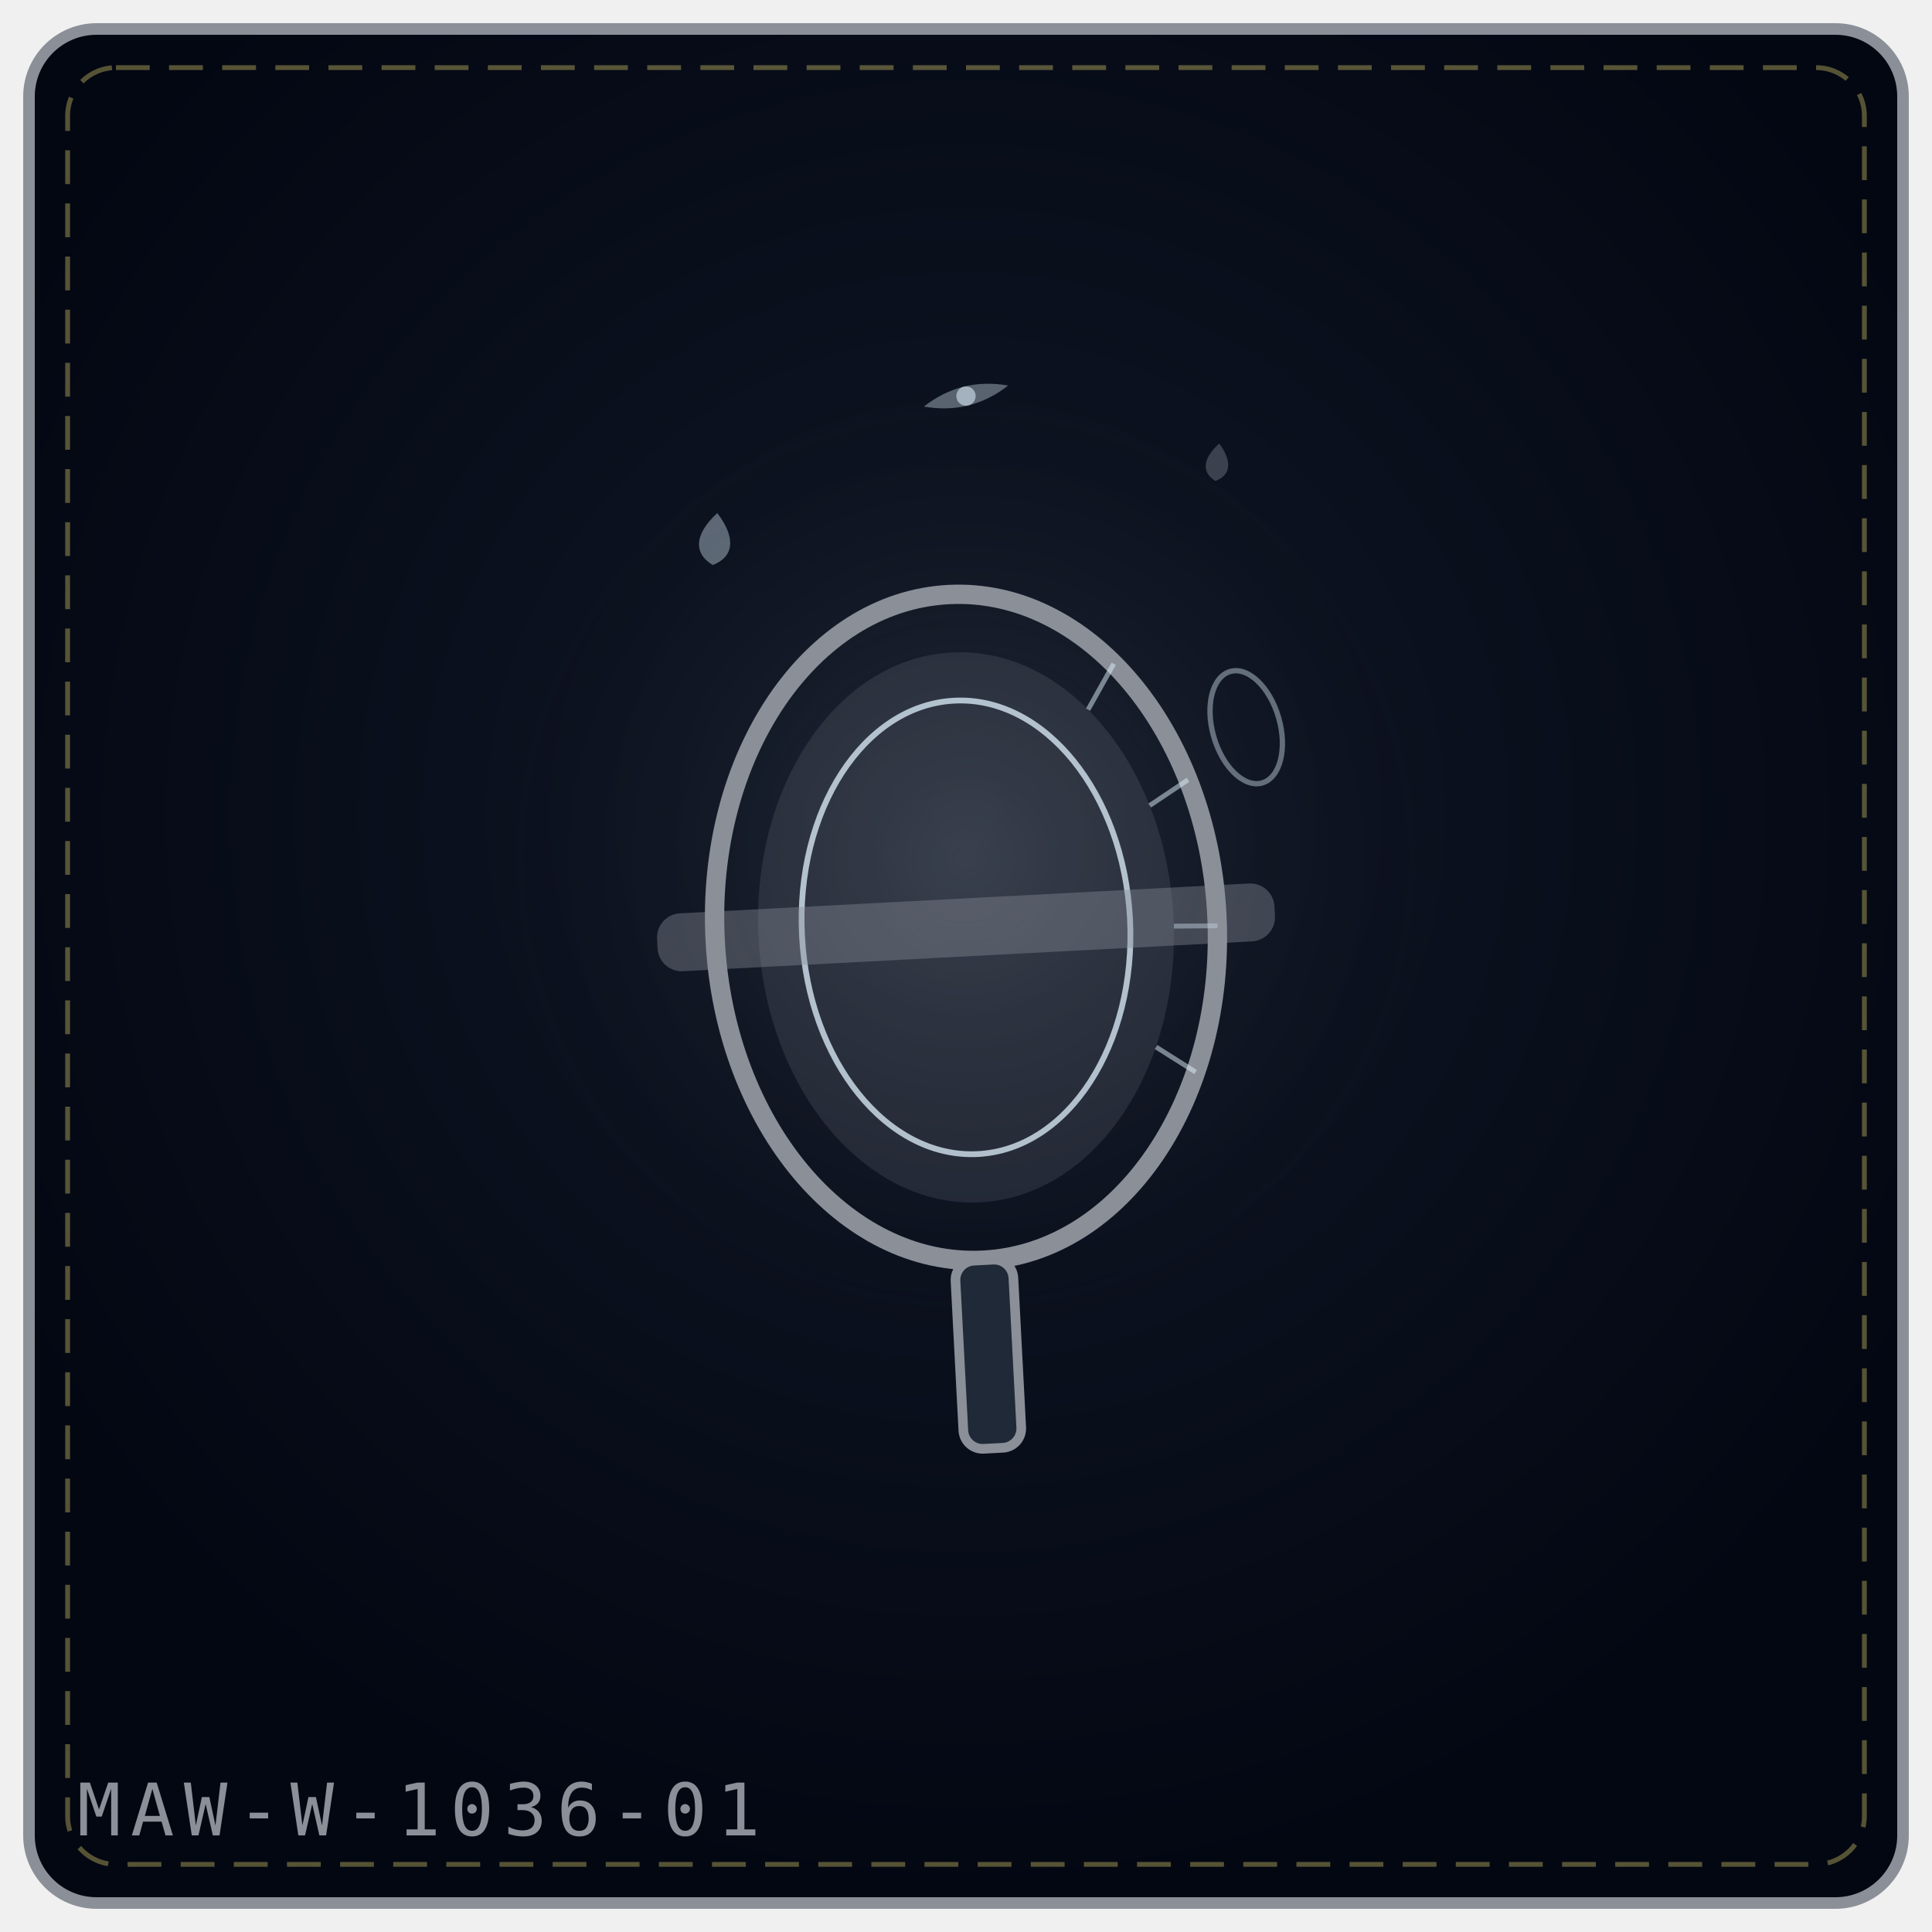
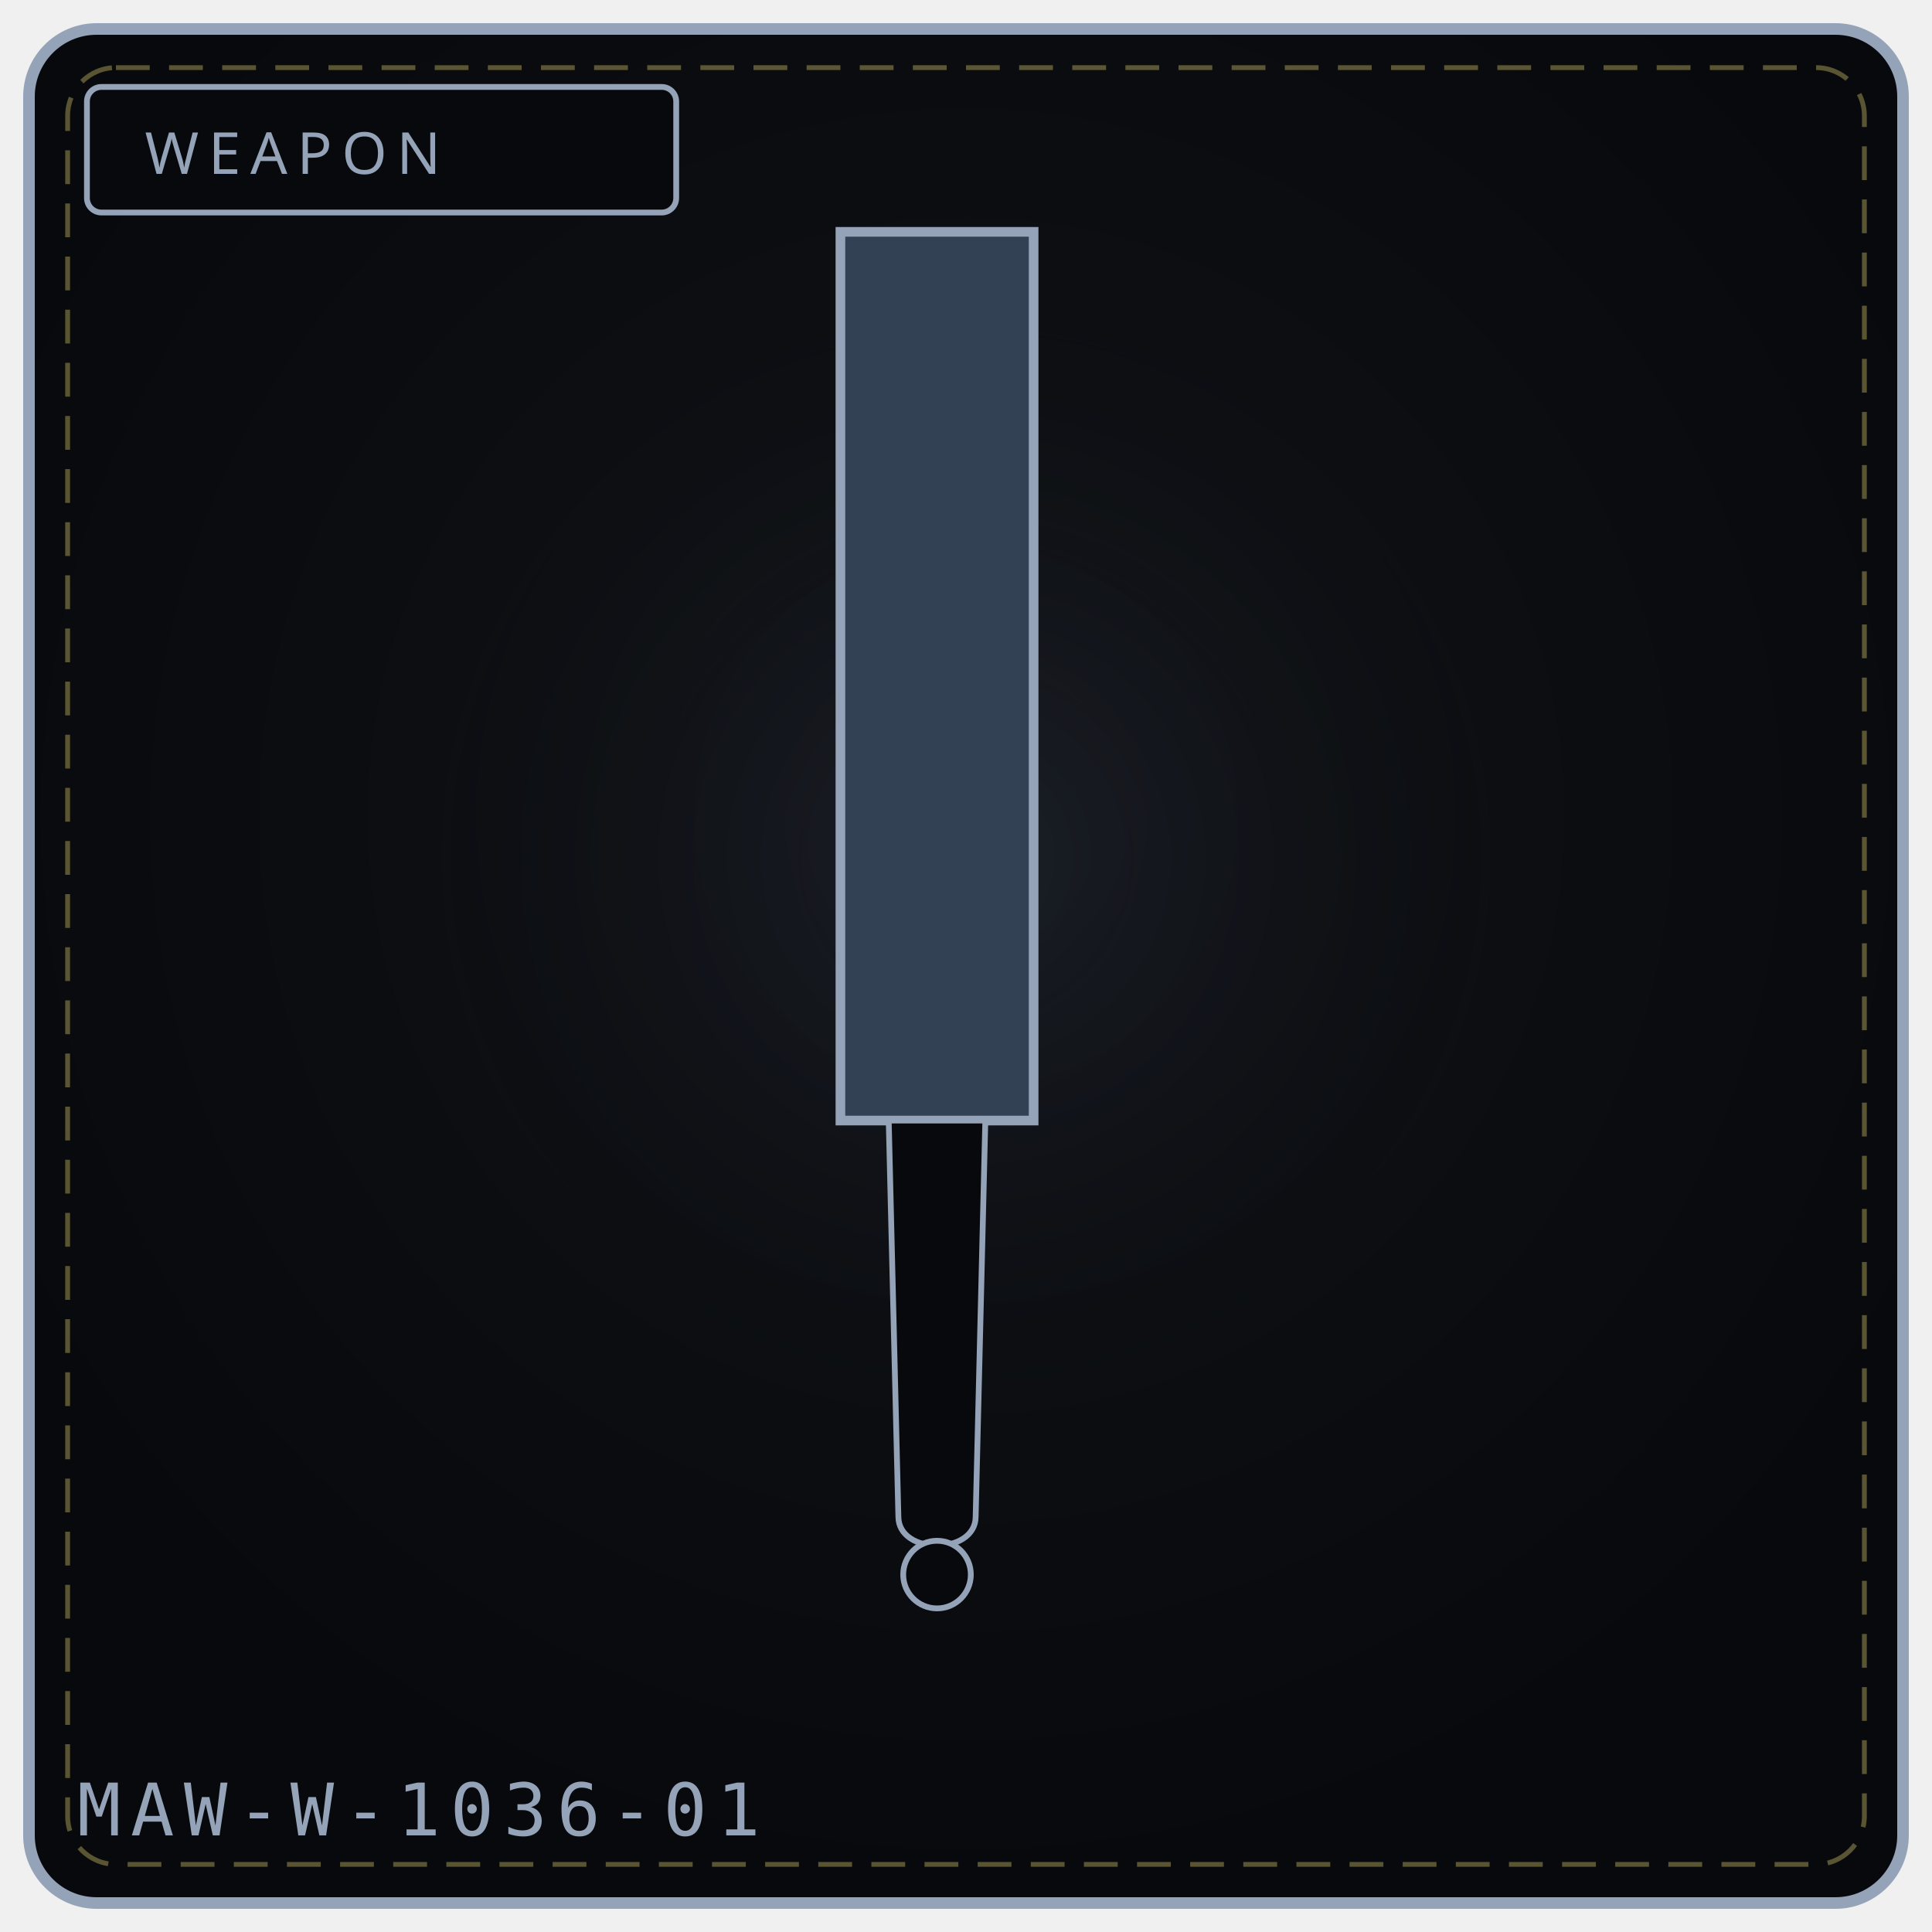
- <svg xmlns="http://www.w3.org/2000/svg" viewBox="0 0 400 400" width="100%" height="100%" role="img" aria-label="THE RUIN LENS">
+ <svg xmlns="http://www.w3.org/2000/svg" viewBox="0 0 400 400" width="100%" height="100%" role="img" aria-label="WEAPON 1036">
  <defs>
-     <radialGradient id="bg23dc18" cx="50%" cy="42%" r="58%">
-       <stop offset="0%" stop-color="#111827" />
-       <stop offset="100%" stop-color="#030712" />
+     <radialGradient id="bg1036" cx="50%" cy="42%" r="58%">
+       <stop offset="0%" stop-color="#111318" />
+       <stop offset="100%" stop-color="#08090c" />
    </radialGradient>
-     <radialGradient id="gl23dc18" cx="50%" cy="46%" r="42%">
-       <stop offset="0%" stop-color="#8a8f98" stop-opacity=".2" />
+     <radialGradient id="gl1036" cx="50%" cy="46%" r="50%">
+       <stop offset="0%" stop-color="#475569" stop-opacity=".20" />
      <stop offset="100%" stop-color="#000" stop-opacity="0" />
    </radialGradient>
  </defs>
-   <rect x="6" y="6" width="388" height="388" rx="14" fill="url(#bg23dc18)" stroke="#8a8f98" stroke-width="2.4" />
+   <rect x="6" y="6" width="388" height="388" rx="14" fill="url(#bg1036)" stroke="#94a3b8" stroke-width="2.4" />
  <rect x="14" y="14" width="372" height="372" rx="10" fill="none" stroke="#f1df76" stroke-width="1" stroke-dasharray="7 4" opacity=".35" />
-   <circle cx="200" cy="188" r="127" fill="url(#gl23dc18)" />
-   <g transform="rotate(-3 200.0 192.0)">
-     <ellipse cx="200.0" cy="192.0" rx="52.0" ry="69.0" fill="none" stroke="#8a8f98" stroke-width="4" />
-     <ellipse cx="200.0" cy="192.0" rx="43.0" ry="57.0" fill="#8a8f98" fill-opacity=".18" />
-     <ellipse cx="200.0" cy="192.0" rx="34.0" ry="47.0" fill="none" stroke="#e0f2fe" stroke-width="1.2" opacity=".75" />
-     <path d="M233.4 139.1 L227.6 148.3" stroke="#e0f2fe" stroke-width="1" opacity=".5" />
-     <path d="M247.5 163.9 L239.3 168.8" stroke="#e0f2fe" stroke-width="1" opacity=".5" />
-     <path d="M252.0 194.4 L243.0 194.0" stroke="#e0f2fe" stroke-width="1" opacity=".5" />
-     <path d="M245.9 224.4 L238.0 218.8" stroke="#e0f2fe" stroke-width="1" opacity=".5" />
-     <rect x="136.0" y="186.0" width="128.0" height="12" rx="5" fill="#8a8f98" fill-opacity=".4" />
-     <rect x="194.0" y="261.0" width="12" height="39.0" rx="4" fill="#1f2937" stroke="#8a8f98" stroke-width="2" />
-   </g>
-   <g transform="rotate(-16 258.0 136.0)">
-     <ellipse cx="254.0" cy="150.0" rx="7" ry="12" fill="none" stroke="#e0f2fe" stroke-width="1.1" opacity=".4" />
-   </g>
-   <g transform="rotate(5 148.0 112.0)" opacity=".9">
-     <path d="M148.0 106.2 C152.3 110.9, 152.3 114.9, 148.0 117.0 C143.7 114.9, 143.7 110.9, 148.0 106.2 Z" fill="#e0f2fe" opacity=".42" />
-   </g>
-   <g transform="rotate(6 252.0 96.0)" opacity=".9">
-     <path d="M252.0 91.8 C255.1 95.2, 255.1 98.1, 252.0 99.6 C248.9 98.1, 248.9 95.2, 252.0 91.8 Z" fill="#8a8f98" opacity=".42" />
-   </g>
-   <g transform="rotate(-14 200.0 82.0)" opacity=".9">
-     <path d="M191.0 82.0 Q200.0 78.0 209.0 82.0 Q200.0 86.0 191.0 82.0 Z" fill="#e0f2fe" opacity=".4" />
-     <circle cx="200.0" cy="82.0" r="2.0" fill="#e0f2fe" opacity=".65" />
-   </g>
-   <text x="16" y="380" font-family="monospace" font-size="15" letter-spacing="2" fill="#8a8f98">MAW-W-1036-01</text>
+   <circle cx="200" cy="188" r="132" fill="url(#gl1036)" />
+   <rect x="18" y="18" width="122" height="26" rx="3" fill="#08090c" stroke="#94a3b8" stroke-width="1.2" />
+   <text x="30" y="36" fill="#94a3b8" font-family="Impact, Arial Black, sans-serif" font-size="12" letter-spacing="2">WEAPON</text>
+   <path d="M174 48 L 214 48 L 214 232 L 174 232 Z" fill="#334155" stroke="#94a3b8" stroke-width="2" />
+   <path d="M184 232 L 204 232 L 202 314 C 202 322, 186 322, 186 314 Z" fill="#08090c" stroke="#94a3b8" stroke-width="1.2" />
+   <circle cx="194" cy="326" r="7" fill="#08090c" stroke="#94a3b8" stroke-width="1.2" />
+   <text x="16" y="380" font-family="monospace" font-size="15" letter-spacing="2" fill="#94a3b8">MAW-W-1036-01</text>
+   <rect x="156" y="326" width="5" height="4" fill="#fff" opacity=".0" />
+   <circle cx="96" cy="344" r="2" fill="#000" opacity=".0" />
</svg>
